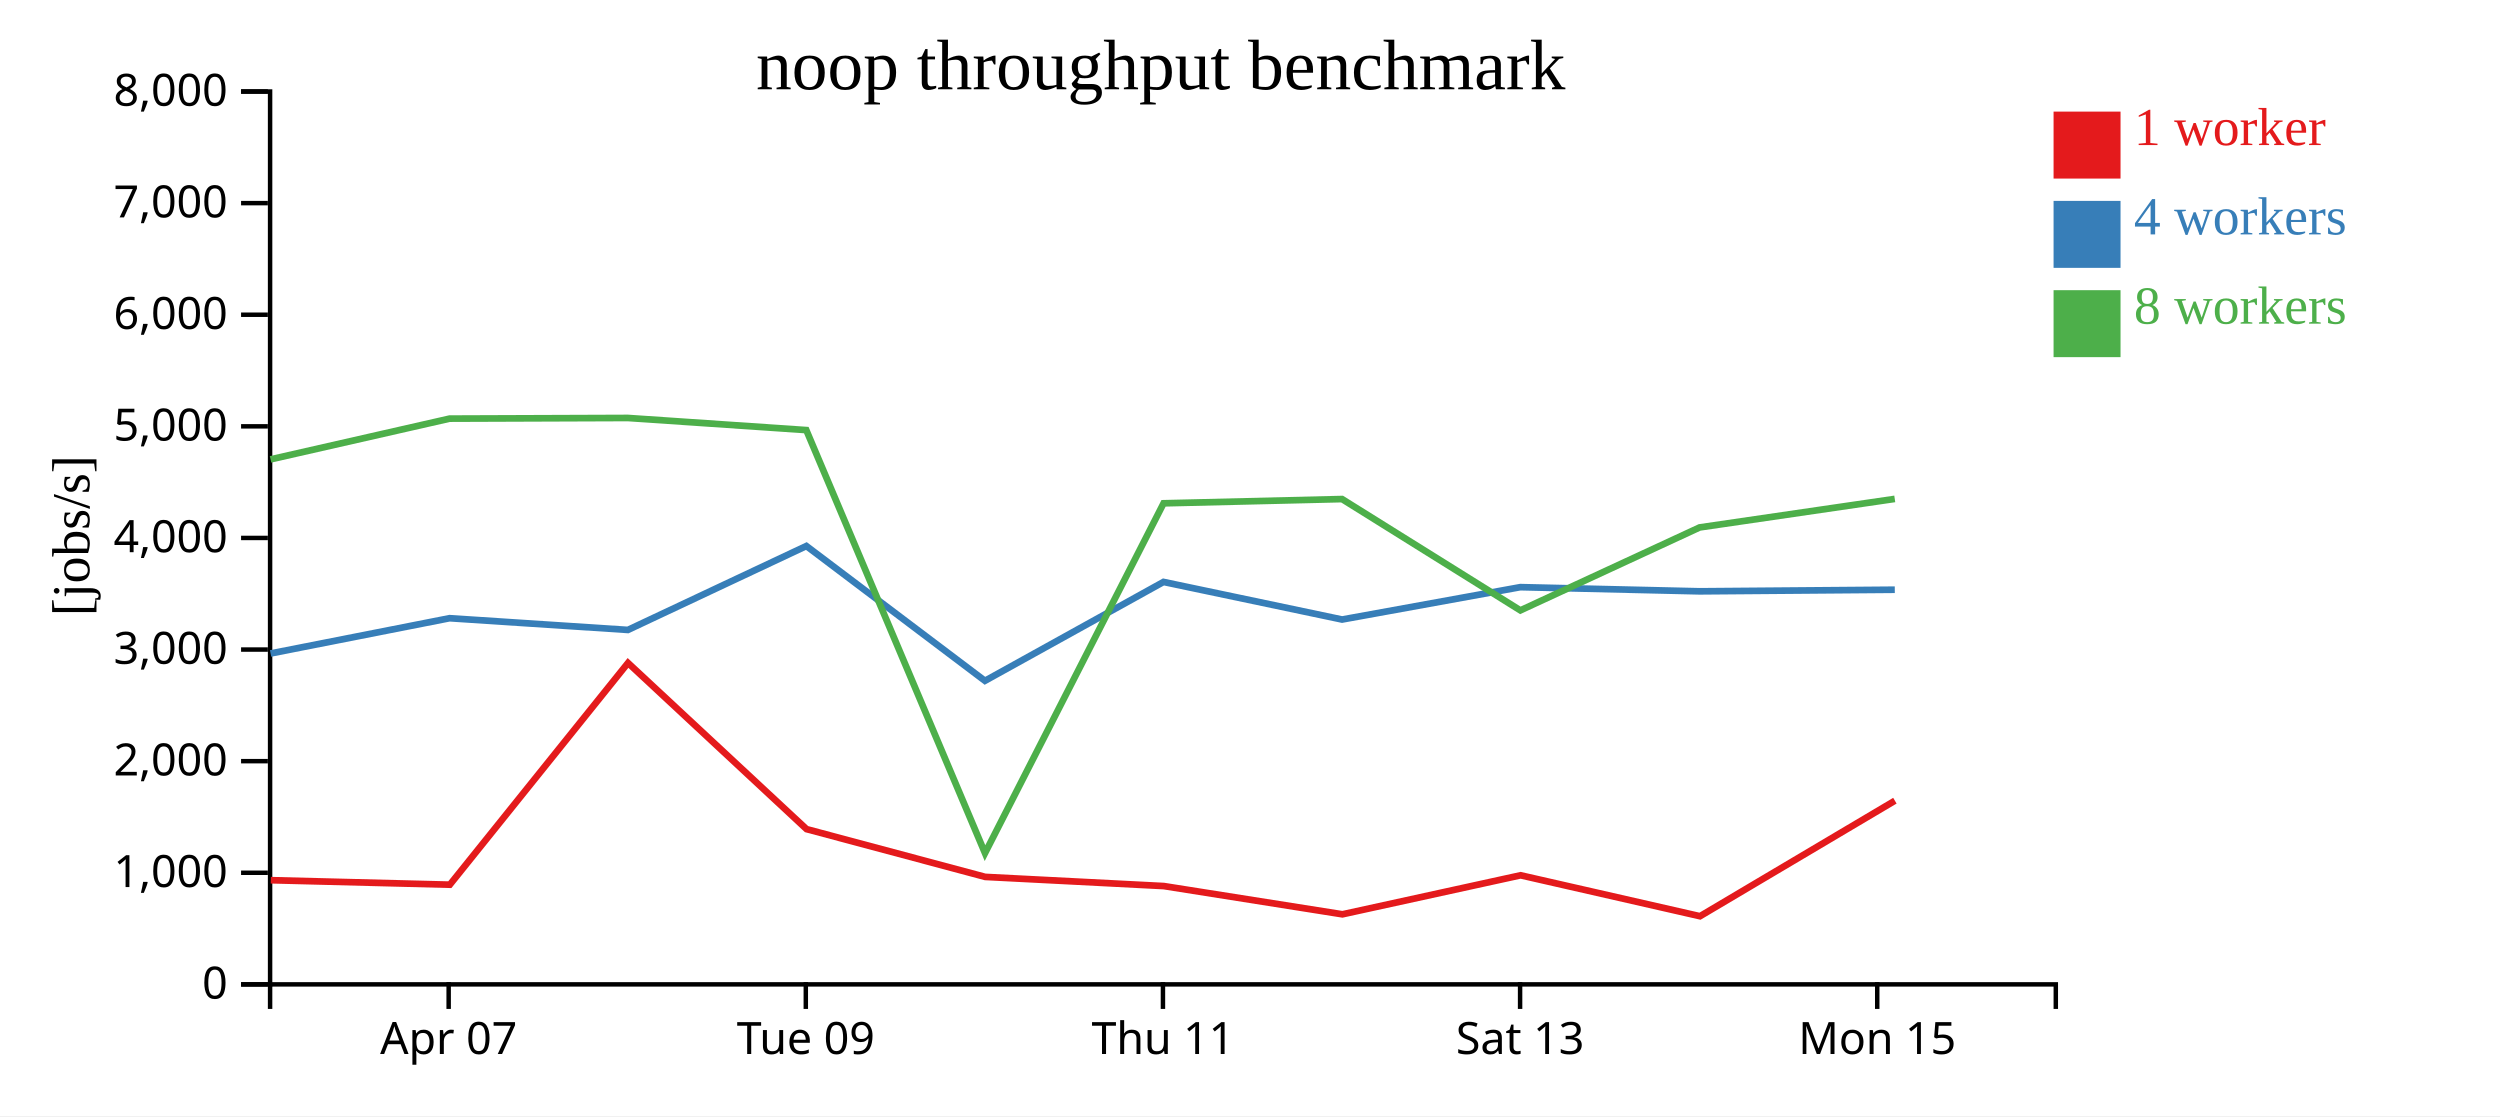
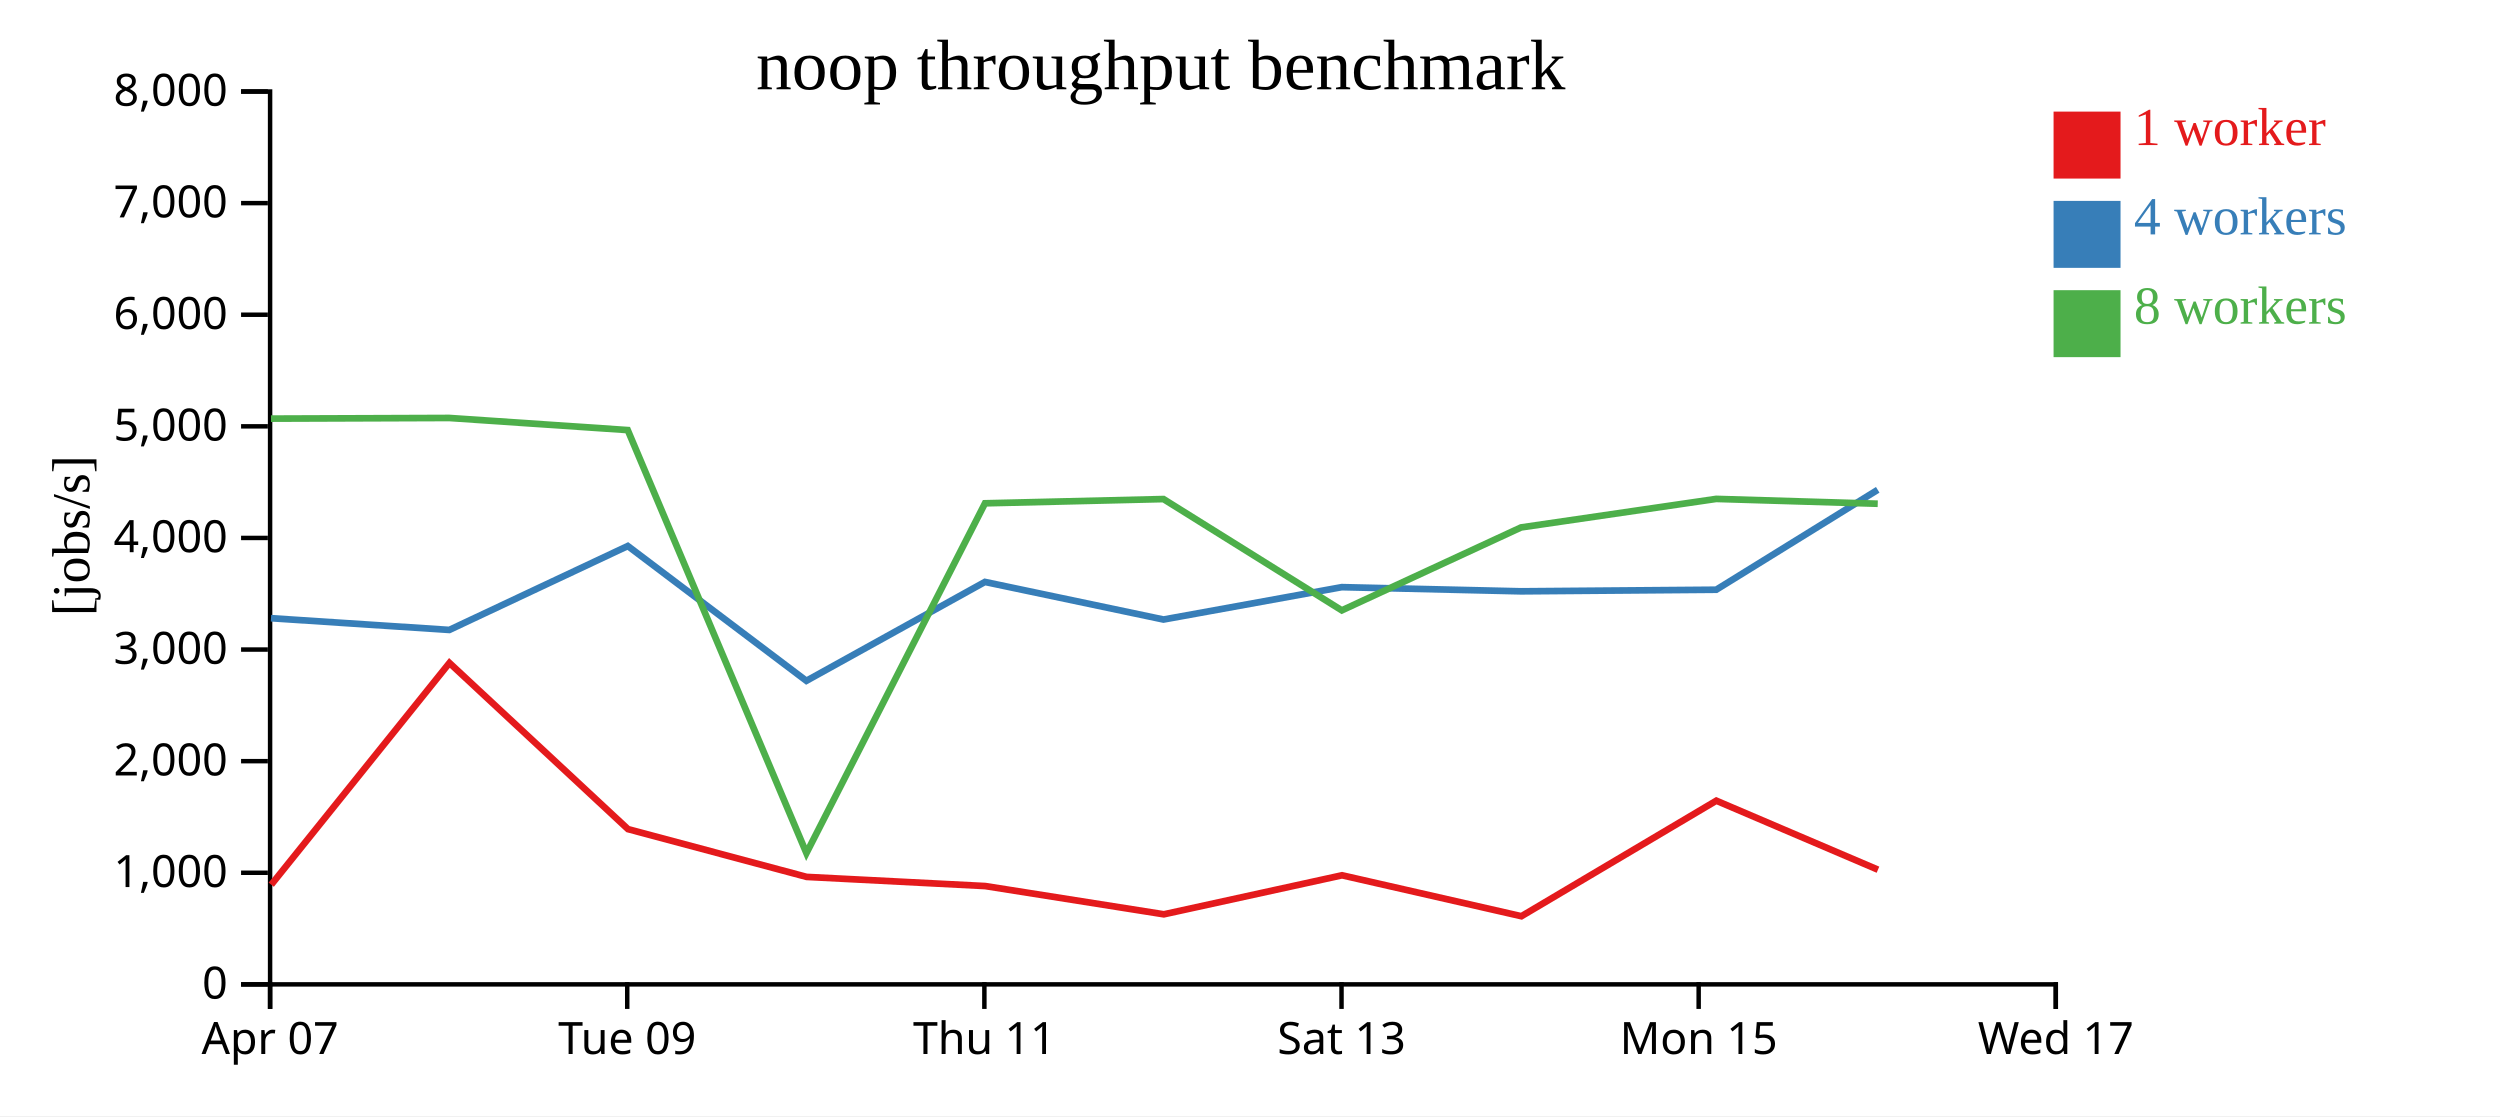
<svg xmlns="http://www.w3.org/2000/svg" width="560" height="250">
  <rect width="100%" height="100%" fill="white" />
  <g transform="translate(60,20)">
    <g transform="translate(0,200)" fill="none" font-size="10" font-family="sans-serif" text-anchor="middle">
      <path class="domain" stroke="currentColor" d="M0.5,6V0.5H400.5V6" />
-       <g class="tick" opacity="1" transform="translate(40.5,0)">
+       <g class="tick" opacity="1" transform="translate(0.5,0)">
        <line stroke="currentColor" y2="6" />
        <text fill="currentColor" y="9" dy="0.71em">Apr 07</text>
      </g>
-       <g class="tick" opacity="1" transform="translate(120.5,0)">
+       <g class="tick" opacity="1" transform="translate(80.5,0)">
        <line stroke="currentColor" y2="6" />
        <text fill="currentColor" y="9" dy="0.71em">Tue 09</text>
      </g>
-       <g class="tick" opacity="1" transform="translate(200.5,0)">
+       <g class="tick" opacity="1" transform="translate(160.5,0)">
        <line stroke="currentColor" y2="6" />
        <text fill="currentColor" y="9" dy="0.71em">Thu 11</text>
      </g>
-       <g class="tick" opacity="1" transform="translate(280.5,0)">
+       <g class="tick" opacity="1" transform="translate(240.5,0)">
        <line stroke="currentColor" y2="6" />
        <text fill="currentColor" y="9" dy="0.71em">Sat 13</text>
      </g>
-       <g class="tick" opacity="1" transform="translate(360.5,0)">
+       <g class="tick" opacity="1" transform="translate(320.5,0)">
        <line stroke="currentColor" y2="6" />
        <text fill="currentColor" y="9" dy="0.71em">Mon 15</text>
+       </g>
+       <g class="tick" opacity="1" transform="translate(400.5,0)">
+         <line stroke="currentColor" y2="6" />
+         <text fill="currentColor" y="9" dy="0.71em">Wed 17</text>
      </g>
    </g>
    <g fill="none" font-size="10" font-family="sans-serif" text-anchor="end">
      <path class="domain" stroke="currentColor" d="M-6,200.5H0.5V0.5H-6" />
      <g class="tick" opacity="1" transform="translate(0,200.5)">
        <line stroke="currentColor" x2="-6" />
        <text fill="currentColor" x="-9" dy="0.32em">0</text>
      </g>
      <g class="tick" opacity="1" transform="translate(0,175.5)">
        <line stroke="currentColor" x2="-6" />
        <text fill="currentColor" x="-9" dy="0.32em">1,000</text>
      </g>
      <g class="tick" opacity="1" transform="translate(0,150.5)">
        <line stroke="currentColor" x2="-6" />
        <text fill="currentColor" x="-9" dy="0.32em">2,000</text>
      </g>
      <g class="tick" opacity="1" transform="translate(0,125.5)">
        <line stroke="currentColor" x2="-6" />
        <text fill="currentColor" x="-9" dy="0.32em">3,000</text>
      </g>
      <g class="tick" opacity="1" transform="translate(0,100.5)">
        <line stroke="currentColor" x2="-6" />
        <text fill="currentColor" x="-9" dy="0.32em">4,000</text>
      </g>
      <g class="tick" opacity="1" transform="translate(0,75.5)">
        <line stroke="currentColor" x2="-6" />
        <text fill="currentColor" x="-9" dy="0.32em">5,000</text>
      </g>
      <g class="tick" opacity="1" transform="translate(0,50.5)">
        <line stroke="currentColor" x2="-6" />
        <text fill="currentColor" x="-9" dy="0.32em">6,000</text>
      </g>
      <g class="tick" opacity="1" transform="translate(0,25.5)">
        <line stroke="currentColor" x2="-6" />
        <text fill="currentColor" x="-9" dy="0.32em">7,000</text>
      </g>
      <g class="tick" opacity="1" transform="translate(0,0.5)">
        <line stroke="currentColor" x2="-6" />
        <text fill="currentColor" x="-9" dy="0.32em">8,000</text>
      </g>
    </g>
    <text text-anchor="middle" style="font-size: 12px" transform="rotate(-90)" y="-40" x="-100">[jobs/s]</text>
    <text text-anchor="middle" style="font-size: 16px" y="0" x="200">noop throughput benchmark</text>
-     <path class="line" fill="none" stroke="#e41a1c" stroke-width="1.5" d="M0.656,177.165L40.758,178.172L80.673,128.497L120.665,165.723L160.674,176.424L200.697,178.479L240.701,184.805L280.615,176.065L320.797,185.232L364.456,159.357" />
-     <path class="line" fill="none" stroke="#377eb8" stroke-width="1.5" d="M0.61,126.374L40.7,118.478L80.646,121.105L120.623,102.306L160.628,132.501L200.626,110.355L240.622,118.775L280.557,111.522L320.714,112.455L364.433,112.099" />
-     <path class="line" fill="none" stroke="#4daf4a" stroke-width="1.5" d="M0.602,82.898L40.698,73.773L80.635,73.624L120.61,76.34L160.64,171.1L200.638,92.74L240.618,91.791L280.562,116.722L320.715,98.144L364.427,91.754" />
+     <path class="line" fill="none" stroke="#e41a1c" stroke-width="1.5" d="M0.758,178.172L40.673,128.497L80.665,165.723L120.674,176.424L160.697,178.479L200.701,184.805L240.615,176.065L280.797,185.232L324.456,159.357L360.666,174.814" />
+     <path class="line" fill="none" stroke="#377eb8" stroke-width="1.5" d="M0.7,118.478L40.646,121.105L80.623,102.306L120.628,132.501L160.626,110.355L200.622,118.775L240.557,111.522L280.714,112.455L324.433,112.099L360.609,89.717" />
+     <path class="line" fill="none" stroke="#4daf4a" stroke-width="1.5" d="M0.698,73.773L40.635,73.624L80.61,76.34L120.64,171.1L160.638,92.74L200.618,91.791L240.562,116.722L280.715,98.144L324.427,91.754L360.615,92.837" />
    <rect class="dot" x="400" y="5" width="15" height="15" style="fill: #e41a1c;" />
    <rect class="dot" x="400" y="25" width="15" height="15" style="fill: #377eb8;" />
    <rect class="dot" x="400" y="45" width="15" height="15" style="fill: #4daf4a;" />
    <text class="label" x="418" y="12.5" style="fill: #e41a1c; alignment-baseline: middle;" text-anchor="left">1 worker</text>
    <text class="label" x="418" y="32.5" style="fill: #377eb8; alignment-baseline: middle;" text-anchor="left">4 workers</text>
    <text class="label" x="418" y="52.5" style="fill: #4daf4a; alignment-baseline: middle;" text-anchor="left">8 workers</text>
  </g>
</svg>
